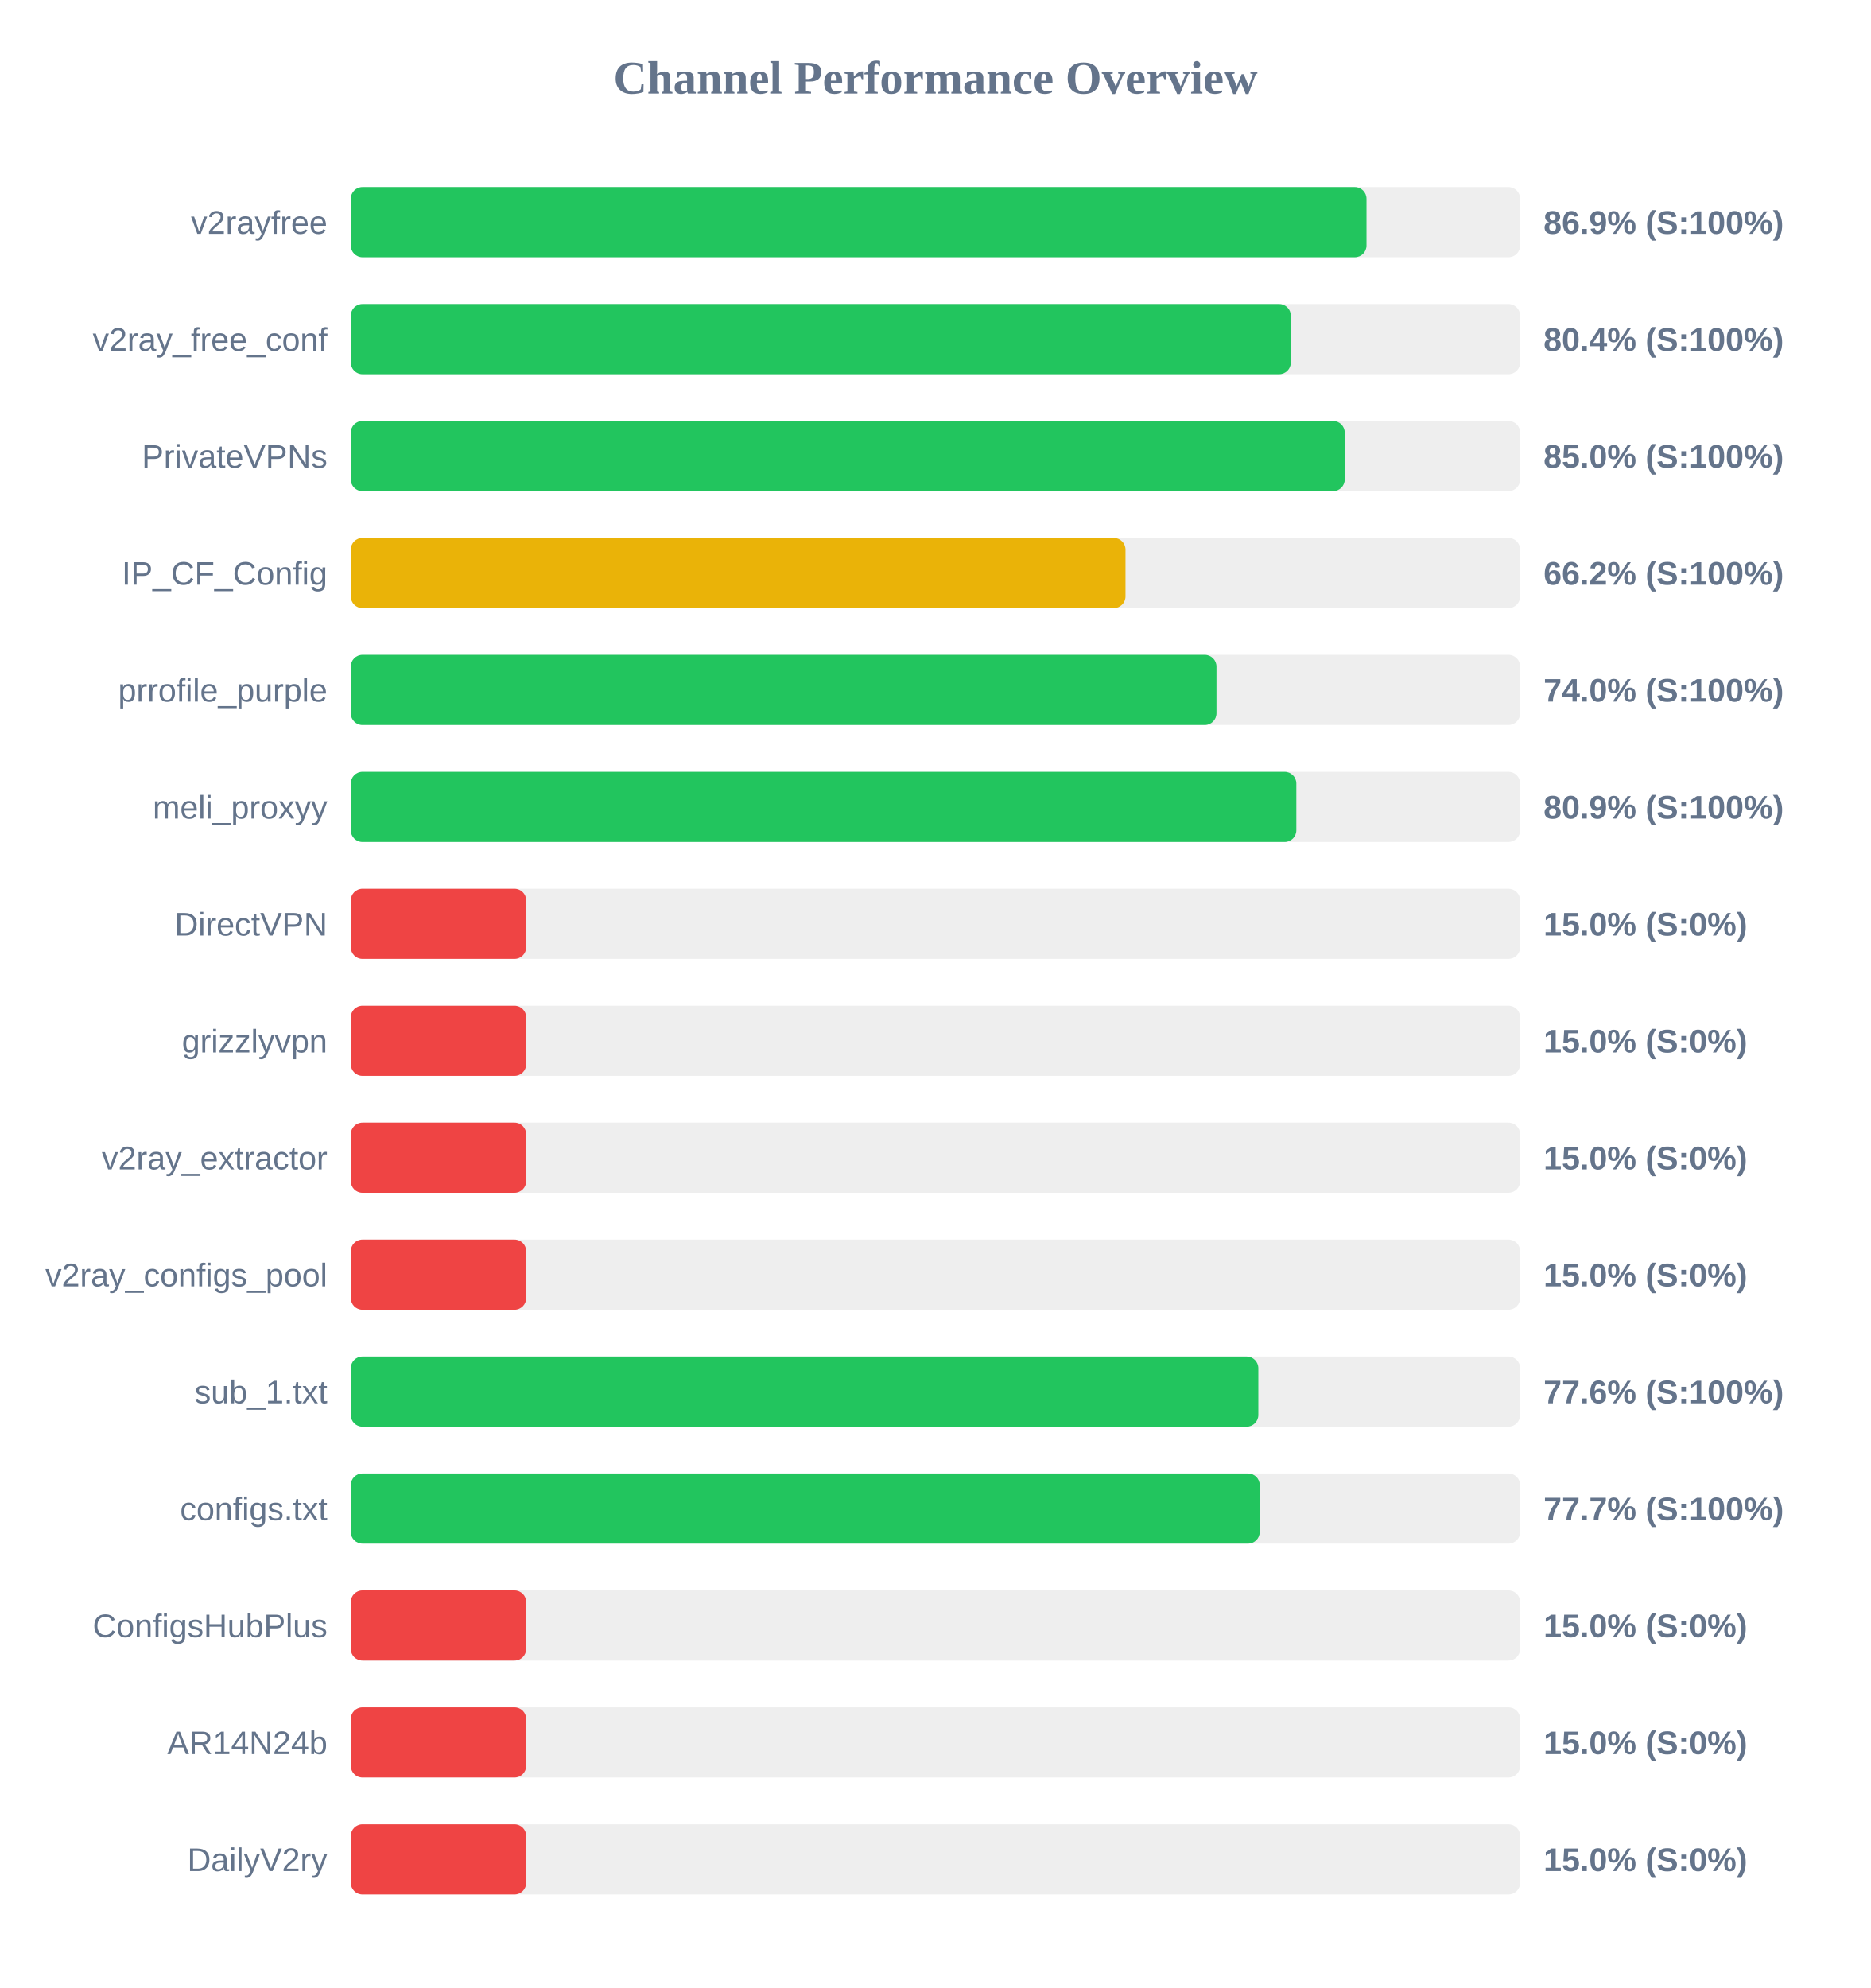
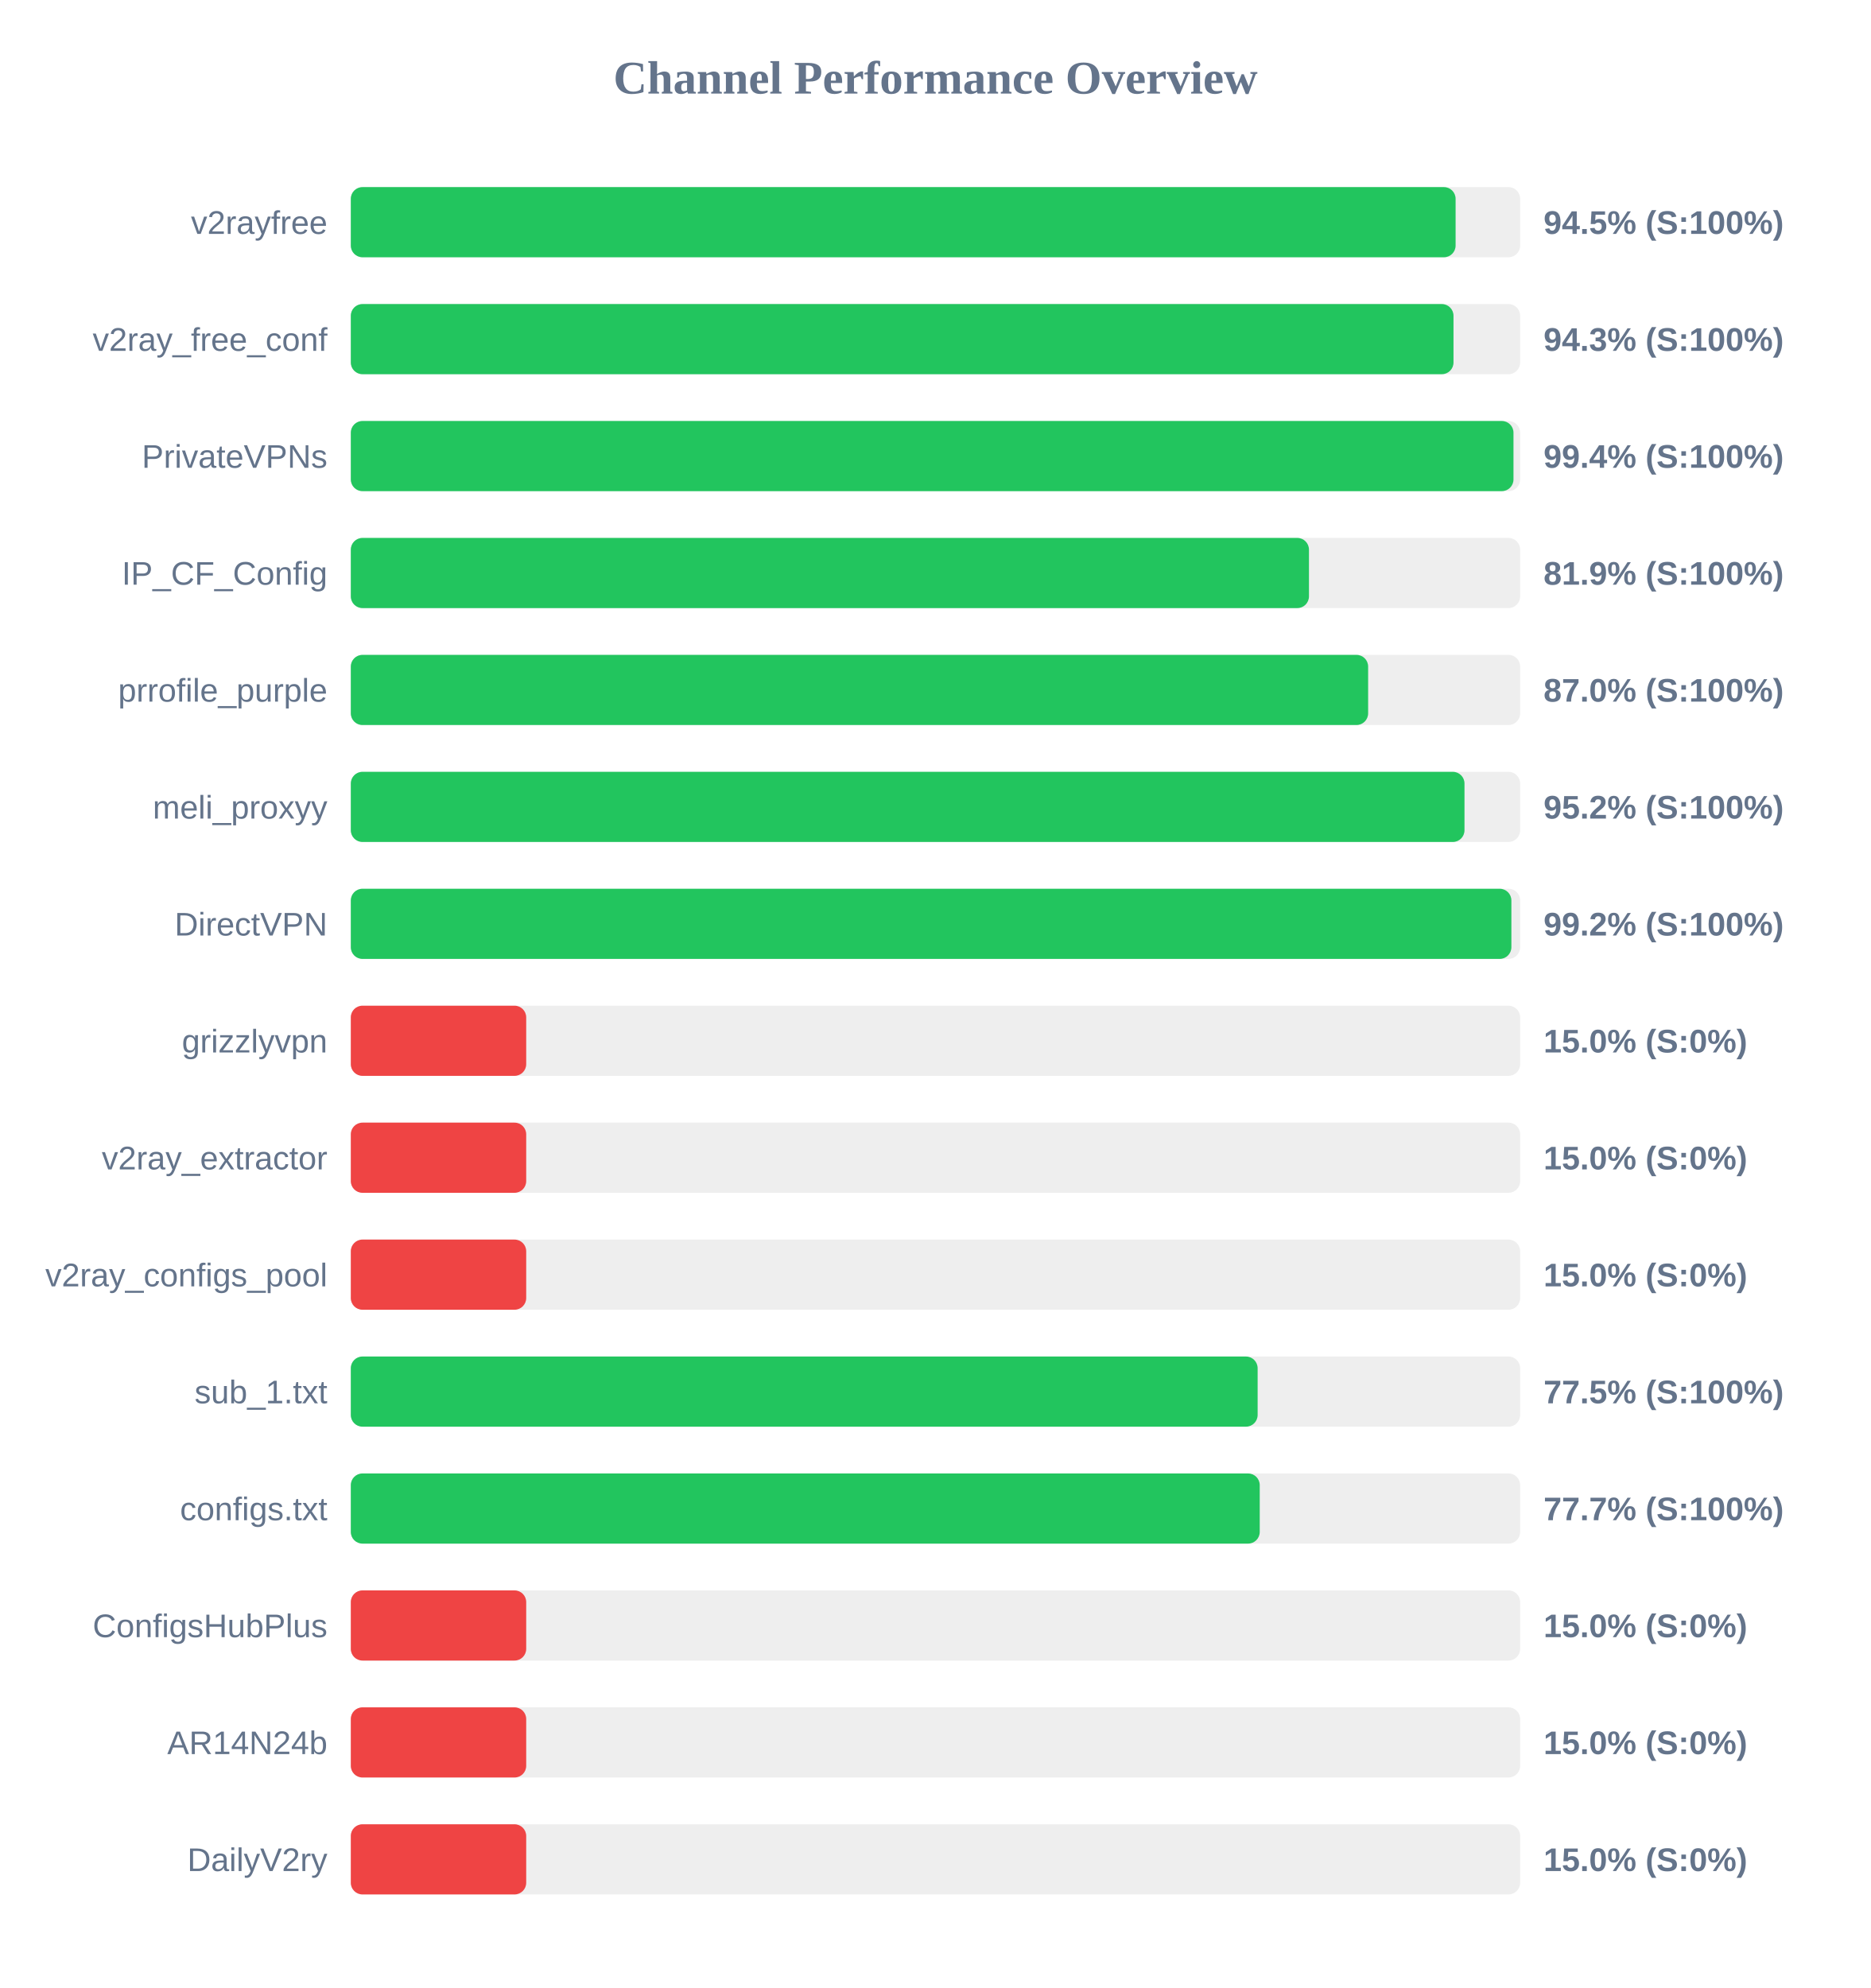
<svg xmlns="http://www.w3.org/2000/svg" width="800" height="850" version="1.1">
  <style>
        .row { font: 14px Arial; fill: #64748b; }
        .score { font: bold 14px Arial; fill: #64748b; }
    </style>
  <text x="400" y="40" text-anchor="middle" font-size="20px" font-weight="bold" fill="#64748b">Channel Performance Overview</text>
  <rect x="150" y="80" width="500" height="30" fill="#eee" rx="5" />
-   <rect x="150" y="80" width="434.3" height="30" fill="#22c55e" rx="5" />
+   <rect x="150" y="80" width="472.4" height="30" fill="#22c55e" rx="5" />
  <text x="140" y="100" text-anchor="end" class="row">v2rayfree</text>
-   <text x="660" y="100" text-anchor="start" class="score">86.9% (S:100%)</text>
+   <text x="660" y="100" text-anchor="start" class="score">94.5% (S:100%)</text>
  <rect x="150" y="130" width="500" height="30" fill="#eee" rx="5" />
-   <rect x="150" y="130" width="401.95" height="30" fill="#22c55e" rx="5" />
+   <rect x="150" y="130" width="471.5" height="30" fill="#22c55e" rx="5" />
  <text x="140" y="150" text-anchor="end" class="row">v2ray_free_conf</text>
-   <text x="660" y="150" text-anchor="start" class="score">80.4% (S:100%)</text>
+   <text x="660" y="150" text-anchor="start" class="score">94.3% (S:100%)</text>
  <rect x="150" y="180" width="500" height="30" fill="#eee" rx="5" />
-   <rect x="150" y="180" width="425.0" height="30" fill="#22c55e" rx="5" />
+   <rect x="150" y="180" width="497.15" height="30" fill="#22c55e" rx="5" />
  <text x="140" y="200" text-anchor="end" class="row">PrivateVPNs</text>
-   <text x="660" y="200" text-anchor="start" class="score">85.0% (S:100%)</text>
+   <text x="660" y="200" text-anchor="start" class="score">99.4% (S:100%)</text>
  <rect x="150" y="230" width="500" height="30" fill="#eee" rx="5" />
-   <rect x="150" y="230" width="331.25" height="30" fill="#eab308" rx="5" />
+   <rect x="150" y="230" width="409.7" height="30" fill="#22c55e" rx="5" />
  <text x="140" y="250" text-anchor="end" class="row">IP_CF_Config</text>
-   <text x="660" y="250" text-anchor="start" class="score">66.2% (S:100%)</text>
+   <text x="660" y="250" text-anchor="start" class="score">81.9% (S:100%)</text>
  <rect x="150" y="280" width="500" height="30" fill="#eee" rx="5" />
-   <rect x="150" y="280" width="370.15" height="30" fill="#22c55e" rx="5" />
+   <rect x="150" y="280" width="435.0" height="30" fill="#22c55e" rx="5" />
  <text x="140" y="300" text-anchor="end" class="row">prrofile_purple</text>
-   <text x="660" y="300" text-anchor="start" class="score">74.0% (S:100%)</text>
+   <text x="660" y="300" text-anchor="start" class="score">87.0% (S:100%)</text>
  <rect x="150" y="330" width="500" height="30" fill="#eee" rx="5" />
-   <rect x="150" y="330" width="404.3" height="30" fill="#22c55e" rx="5" />
+   <rect x="150" y="330" width="476.2" height="30" fill="#22c55e" rx="5" />
  <text x="140" y="350" text-anchor="end" class="row">meli_proxyy</text>
-   <text x="660" y="350" text-anchor="start" class="score">80.9% (S:100%)</text>
+   <text x="660" y="350" text-anchor="start" class="score">95.2% (S:100%)</text>
  <rect x="150" y="380" width="500" height="30" fill="#eee" rx="5" />
-   <rect x="150" y="380" width="75.0" height="30" fill="#ef4444" rx="5" />
+   <rect x="150" y="380" width="496.25" height="30" fill="#22c55e" rx="5" />
  <text x="140" y="400" text-anchor="end" class="row">DirectVPN</text>
-   <text x="660" y="400" text-anchor="start" class="score">15.0% (S:0%)</text>
+   <text x="660" y="400" text-anchor="start" class="score">99.2% (S:100%)</text>
  <rect x="150" y="430" width="500" height="30" fill="#eee" rx="5" />
  <rect x="150" y="430" width="75.0" height="30" fill="#ef4444" rx="5" />
  <text x="140" y="450" text-anchor="end" class="row">grizzlyvpn</text>
  <text x="660" y="450" text-anchor="start" class="score">15.0% (S:0%)</text>
  <rect x="150" y="480" width="500" height="30" fill="#eee" rx="5" />
  <rect x="150" y="480" width="75.0" height="30" fill="#ef4444" rx="5" />
  <text x="140" y="500" text-anchor="end" class="row">v2ray_extractor</text>
  <text x="660" y="500" text-anchor="start" class="score">15.0% (S:0%)</text>
  <rect x="150" y="530" width="500" height="30" fill="#eee" rx="5" />
  <rect x="150" y="530" width="75.0" height="30" fill="#ef4444" rx="5" />
  <text x="140" y="550" text-anchor="end" class="row">v2ray_configs_pool</text>
  <text x="660" y="550" text-anchor="start" class="score">15.0% (S:0%)</text>
  <rect x="150" y="580" width="500" height="30" fill="#eee" rx="5" />
-   <rect x="150" y="580" width="388.05" height="30" fill="#22c55e" rx="5" />
+   <rect x="150" y="580" width="387.75" height="30" fill="#22c55e" rx="5" />
  <text x="140" y="600" text-anchor="end" class="row">sub_1.txt</text>
-   <text x="660" y="600" text-anchor="start" class="score">77.6% (S:100%)</text>
+   <text x="660" y="600" text-anchor="start" class="score">77.5% (S:100%)</text>
  <rect x="150" y="630" width="500" height="30" fill="#eee" rx="5" />
  <rect x="150" y="630" width="388.65" height="30" fill="#22c55e" rx="5" />
  <text x="140" y="650" text-anchor="end" class="row">configs.txt</text>
  <text x="660" y="650" text-anchor="start" class="score">77.7% (S:100%)</text>
  <rect x="150" y="680" width="500" height="30" fill="#eee" rx="5" />
  <rect x="150" y="680" width="75.0" height="30" fill="#ef4444" rx="5" />
  <text x="140" y="700" text-anchor="end" class="row">ConfigsHubPlus</text>
  <text x="660" y="700" text-anchor="start" class="score">15.0% (S:0%)</text>
  <rect x="150" y="730" width="500" height="30" fill="#eee" rx="5" />
  <rect x="150" y="730" width="75.0" height="30" fill="#ef4444" rx="5" />
  <text x="140" y="750" text-anchor="end" class="row">AR14N24b</text>
  <text x="660" y="750" text-anchor="start" class="score">15.0% (S:0%)</text>
  <rect x="150" y="780" width="500" height="30" fill="#eee" rx="5" />
  <rect x="150" y="780" width="75.0" height="30" fill="#ef4444" rx="5" />
  <text x="140" y="800" text-anchor="end" class="row">DailyV2ry</text>
  <text x="660" y="800" text-anchor="start" class="score">15.0% (S:0%)</text>
</svg>
